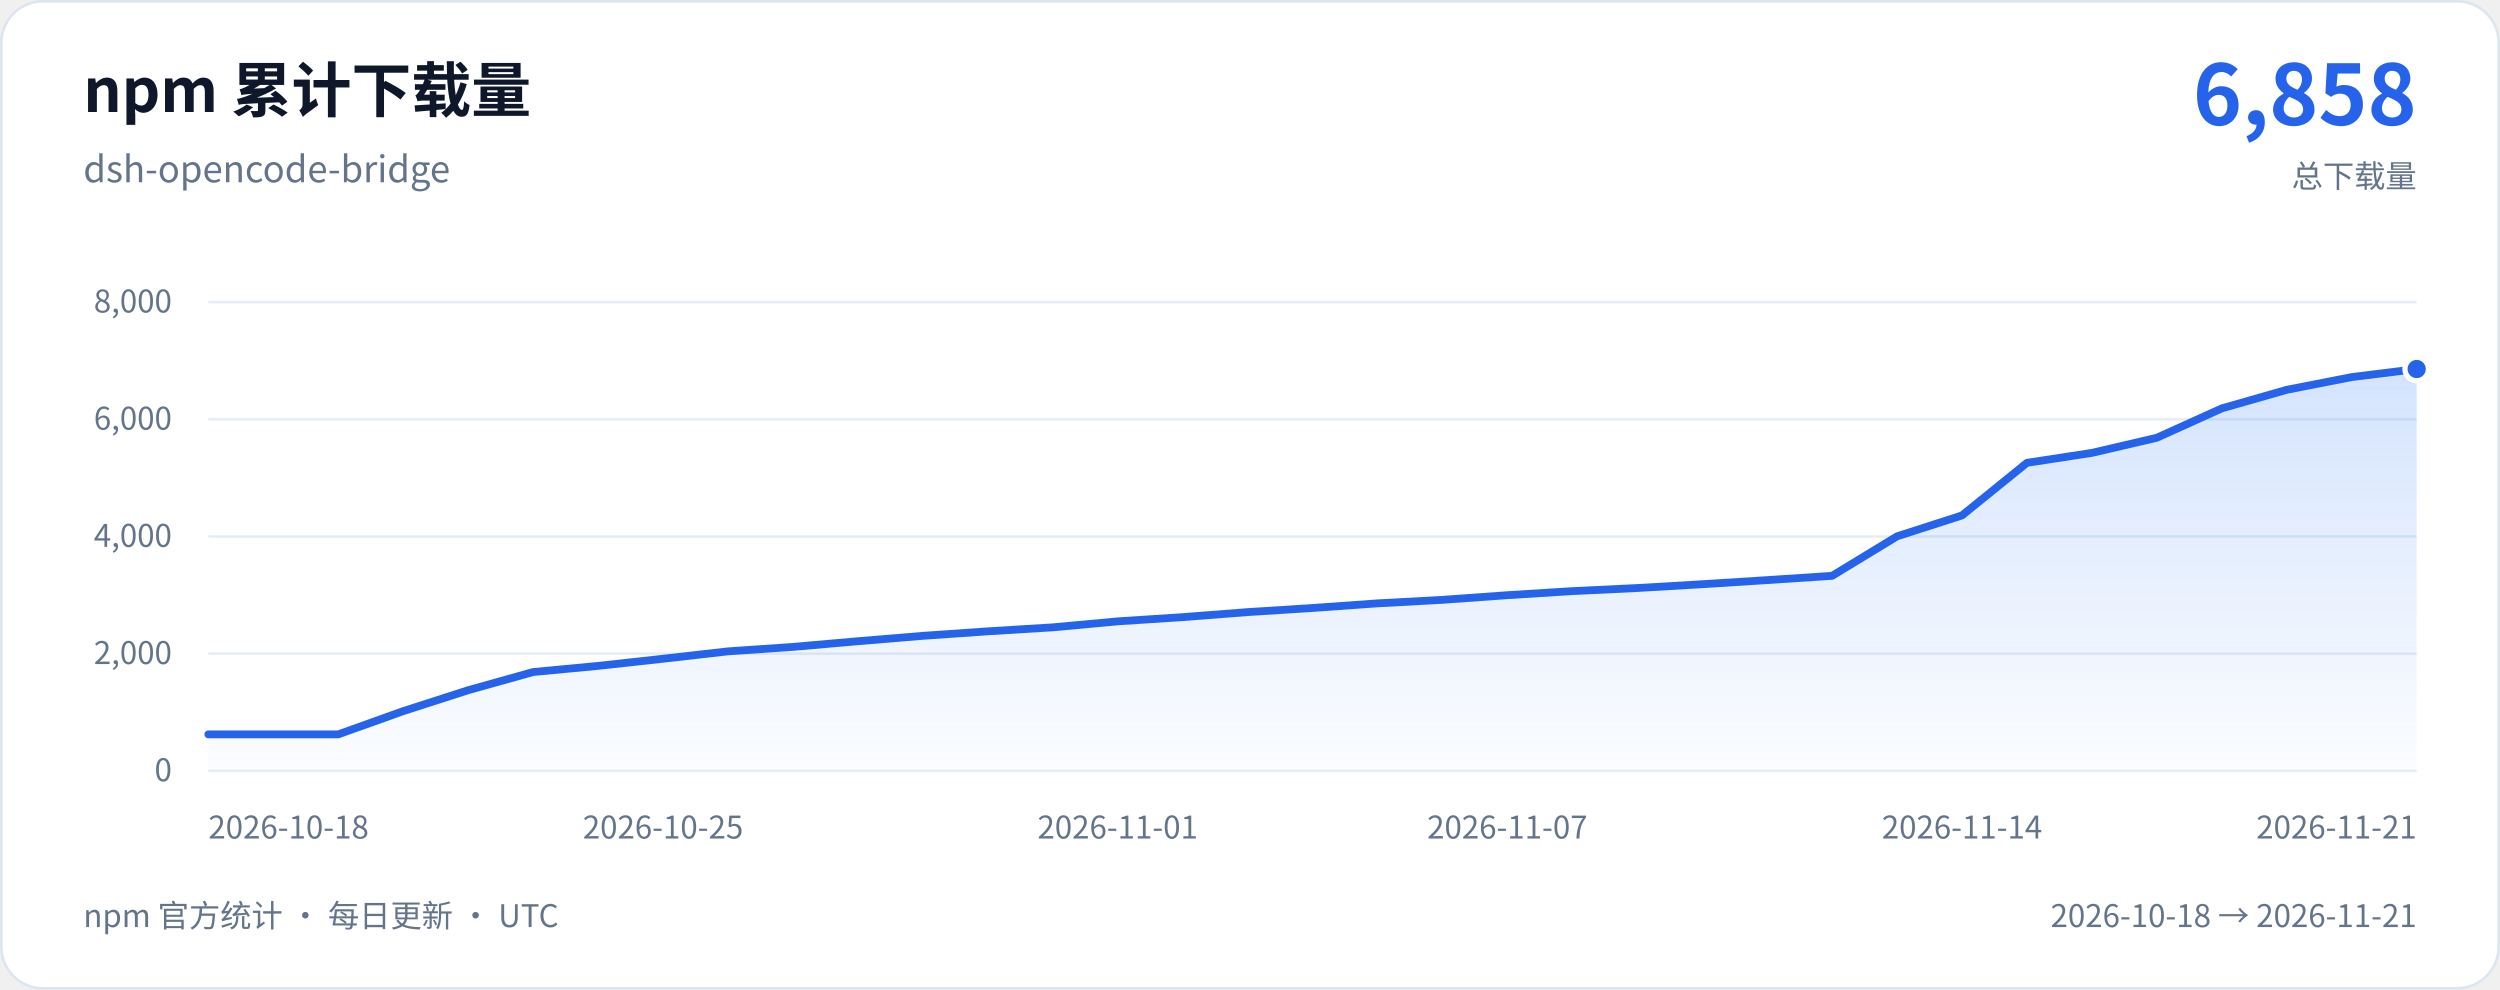
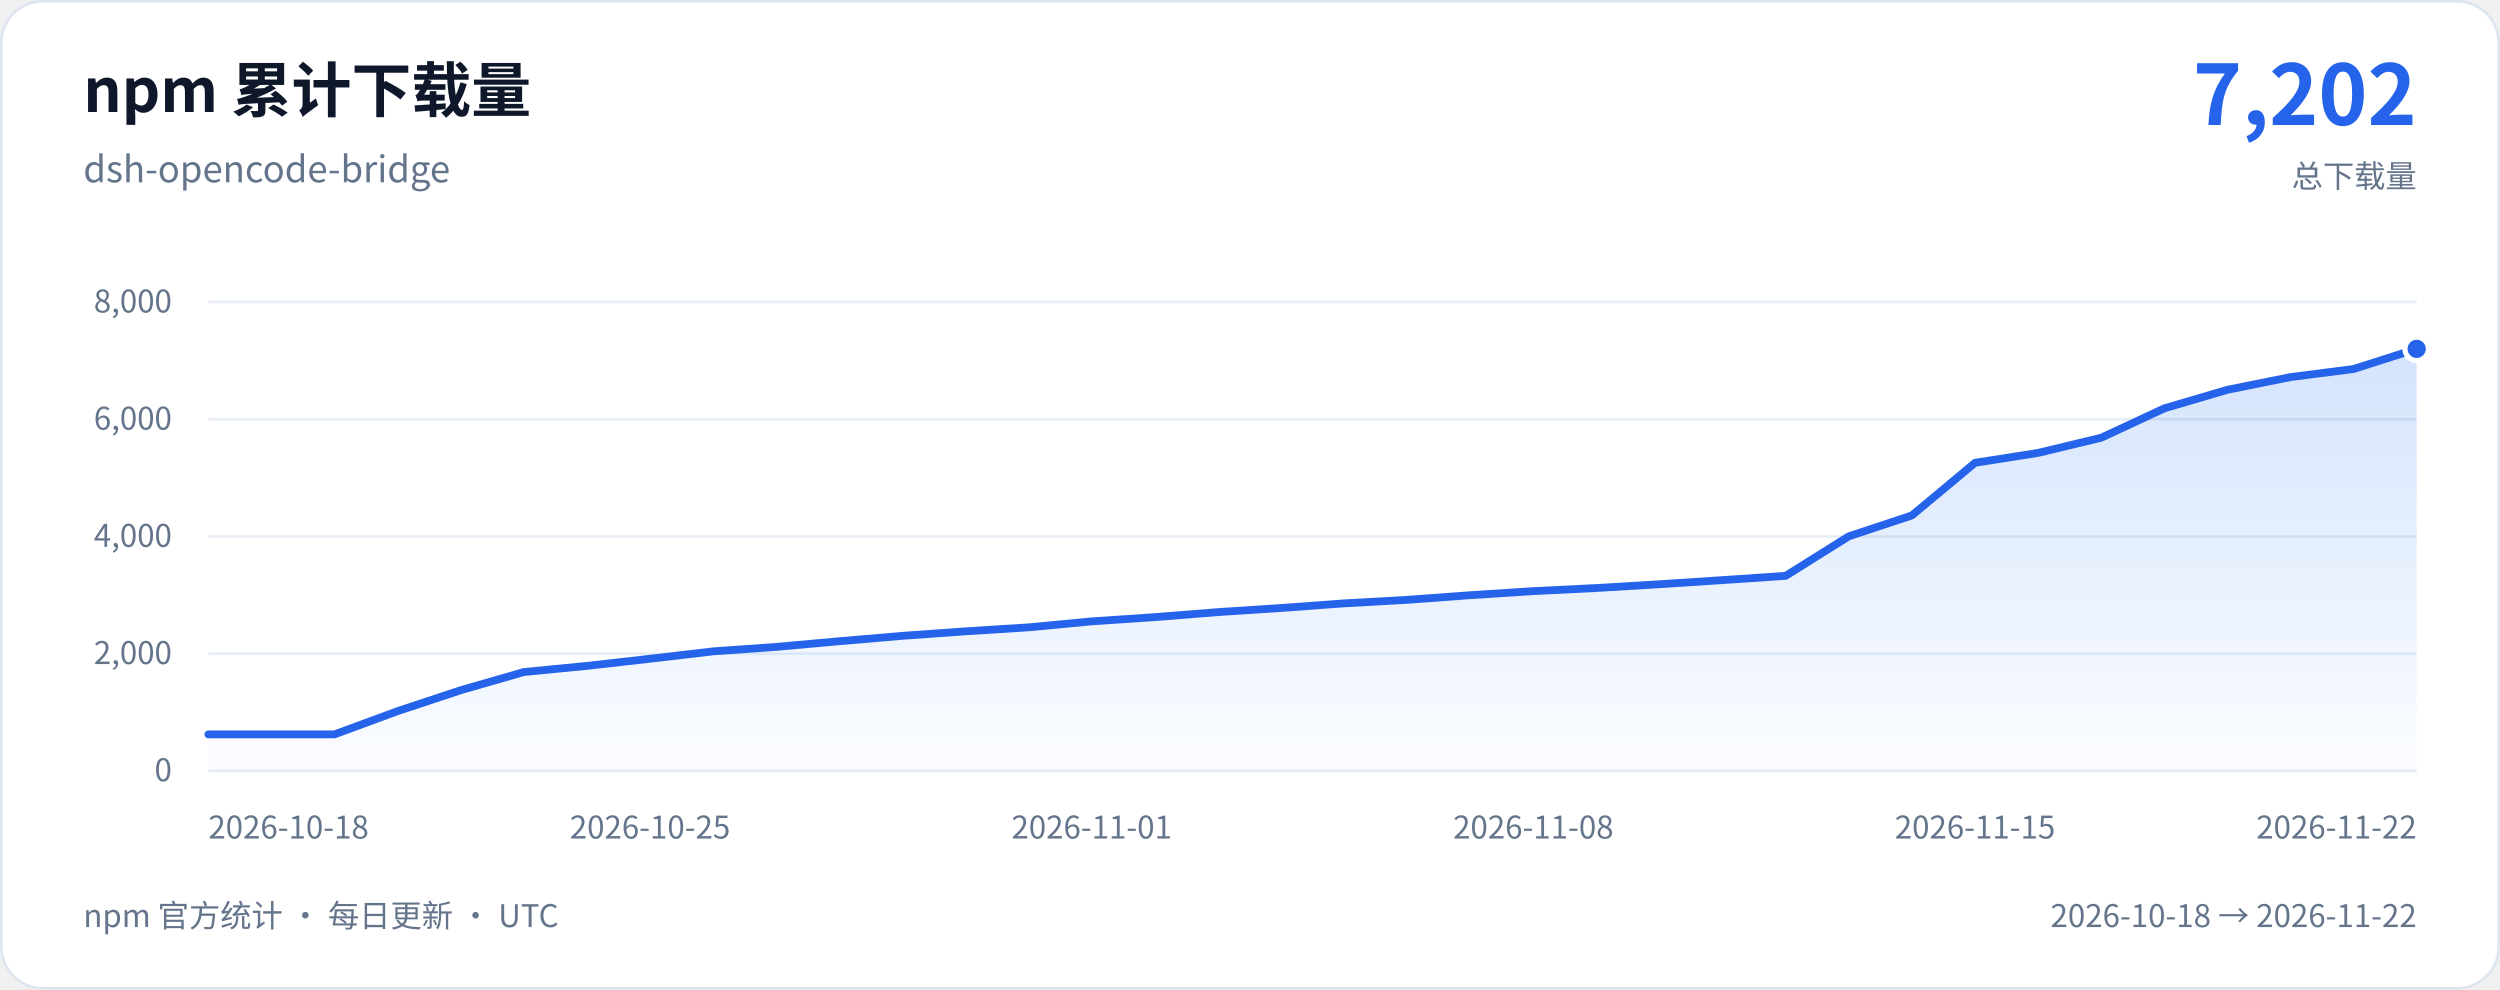
<svg xmlns="http://www.w3.org/2000/svg" width="960" height="380" viewBox="0 0 960 380" role="img" aria-labelledby="chart-title chart-description">
  <defs>
    <linearGradient id="download-area" x1="0" y1="0" x2="0" y2="1">
      <stop stop-color="#3b82f6" stop-opacity="0.22" />
      <stop offset="1" stop-color="#3b82f6" stop-opacity="0.02" />
    </linearGradient>
  </defs>
  <rect x="0.5" y="0.5" width="959" height="379" rx="16" fill="#ffffff" stroke="#dce5f0" />
  <g font-family="system-ui, -apple-system, 'Segoe UI', 'Noto Sans CJK SC', sans-serif">
    <text x="32" y="43" fill="#0f172a" font-size="23" font-weight="650">npm 累计下载量</text>
    <text x="32" y="70" fill="#64748b" font-size="14">dsh-opencode-bridge</text>
-     <text x="928" y="48" text-anchor="end" fill="#2563eb" font-size="32" font-weight="700">6,858</text>
+     <text x="928" y="48" text-anchor="end" fill="#2563eb" font-size="32" font-weight="700">7,202</text>
    <text x="928" y="72" text-anchor="end" fill="#64748b" font-size="12">总下载量</text>
    <line x1="80" y1="296" x2="928" y2="296" stroke="#e7edf5" />
    <text x="66" y="300" text-anchor="end" fill="#64748b" font-size="12">0</text>
    <line x1="80" y1="251" x2="928" y2="251" stroke="#e7edf5" />
    <text x="66" y="255" text-anchor="end" fill="#64748b" font-size="12">2,000</text>
    <line x1="80" y1="206" x2="928" y2="206" stroke="#e7edf5" />
    <text x="66" y="210" text-anchor="end" fill="#64748b" font-size="12">4,000</text>
    <line x1="80" y1="161" x2="928" y2="161" stroke="#e7edf5" />
    <text x="66" y="165" text-anchor="end" fill="#64748b" font-size="12">6,000</text>
    <line x1="80" y1="116" x2="928" y2="116" stroke="#e7edf5" />
    <text x="66" y="120" text-anchor="end" fill="#64748b" font-size="12">8,000</text>
-     <path d="M80 282 L104.94 282 L129.88 282 L154.82 273.07 L179.76 265.04 L204.71 258.06 L229.65 255.7 L254.59 252.96 L279.53 250.12 L304.47 248.41 L329.41 246.23 L354.35 244.16 L379.29 242.43 L404.24 240.9 L429.18 238.6 L454.12 236.98 L479.06 235.05 L504 233.47 L528.94 231.69 L553.88 230.34 L578.82 228.55 L603.76 226.99 L628.71 225.8 L653.65 224.34 L678.59 222.76 L703.53 221.12 L728.47 205.95 L753.41 197.92 L778.35 177.72 L803.29 173.91 L828.24 168.09 L853.18 156.81 L878.12 149.68 L903.06 144.8 L928 141.7 L928 296 L80 296 Z" fill="url(#download-area)" />
-     <path d="M80 282 L104.94 282 L129.88 282 L154.82 273.07 L179.76 265.04 L204.71 258.06 L229.65 255.7 L254.59 252.96 L279.53 250.12 L304.47 248.41 L329.41 246.23 L354.35 244.16 L379.29 242.43 L404.24 240.9 L429.18 238.6 L454.12 236.98 L479.06 235.05 L504 233.47 L528.94 231.69 L553.88 230.34 L578.82 228.55 L603.76 226.99 L628.71 225.8 L653.65 224.34 L678.59 222.76 L703.53 221.12 L728.47 205.95 L753.41 197.92 L778.35 177.72 L803.29 173.91 L828.24 168.09 L853.18 156.81 L878.12 149.68 L903.06 144.8 L928 141.7" fill="none" stroke="#2563eb" stroke-width="3" stroke-linecap="round" stroke-linejoin="round" />
-     <circle cx="928" cy="141.7" r="4.5" fill="#2563eb" stroke="#ffffff" stroke-width="2" />
+     <path d="M80 282 L104.23 282 L128.46 282 L152.69 273.07 L176.91 265.04 L201.14 258.06 L225.37 255.7 L249.6 252.96 L273.83 250.12 L298.06 248.41 L322.29 246.23 L346.51 244.16 L370.74 242.43 L394.97 240.9 L419.2 238.6 L443.43 236.98 L467.66 235.05 L491.89 233.47 L516.11 231.69 L540.34 230.34 L564.57 228.55 L588.8 226.99 L613.03 225.8 L637.26 224.34 L661.49 222.76 L685.71 221.12 L709.94 205.95 L734.17 197.92 L758.4 177.72 L782.63 173.91 L806.86 168.09 L831.09 156.81 L855.31 149.68 L879.54 144.8 L903.77 141.7 L928 133.96 L928 296 L80 296 Z" fill="url(#download-area)" />
+     <path d="M80 282 L104.23 282 L128.46 282 L152.69 273.07 L176.91 265.04 L201.14 258.06 L225.37 255.7 L249.6 252.96 L273.83 250.12 L298.06 248.41 L322.29 246.23 L346.51 244.16 L370.74 242.43 L394.97 240.9 L419.2 238.6 L443.43 236.98 L467.66 235.05 L491.89 233.47 L516.11 231.69 L540.34 230.34 L564.57 228.55 L588.8 226.99 L613.03 225.8 L637.26 224.34 L661.49 222.76 L685.71 221.12 L709.94 205.95 L734.17 197.92 L758.4 177.72 L782.63 173.91 L806.86 168.09 L831.09 156.81 L855.31 149.68 L879.54 144.8 L903.77 141.7 L928 133.96" fill="none" stroke="#2563eb" stroke-width="3" stroke-linecap="round" stroke-linejoin="round" />
+     <circle cx="928" cy="133.96" r="4.5" fill="#2563eb" stroke="#ffffff" stroke-width="2" />
    <text x="80" y="322" text-anchor="start" fill="#64748b" font-size="12">2026-10-18</text>
-     <text x="254.59" y="322" text-anchor="middle" fill="#64748b" font-size="12">2026-10-25</text>
-     <text x="429.18" y="322" text-anchor="middle" fill="#64748b" font-size="12">2026-11-01</text>
-     <text x="578.82" y="322" text-anchor="middle" fill="#64748b" font-size="12">2026-11-07</text>
-     <text x="753.41" y="322" text-anchor="middle" fill="#64748b" font-size="12">2026-11-14</text>
-     <text x="928" y="322" text-anchor="end" fill="#64748b" font-size="12">2026-11-21</text>
+     <text x="249.6" y="322" text-anchor="middle" fill="#64748b" font-size="12">2026-10-25</text>
+     <text x="419.2" y="322" text-anchor="middle" fill="#64748b" font-size="12">2026-11-01</text>
+     <text x="588.8" y="322" text-anchor="middle" fill="#64748b" font-size="12">2026-11-08</text>
+     <text x="758.4" y="322" text-anchor="middle" fill="#64748b" font-size="12">2026-11-15</text>
+     <text x="928" y="322" text-anchor="end" fill="#64748b" font-size="12">2026-11-22</text>
    <text x="32" y="356" fill="#64748b" font-size="12">npm 官方统计 · 每日更新 · UTC</text>
-     <text x="928" y="356" text-anchor="end" fill="#64748b" font-size="12">2026-10-18 → 2026-11-21</text>
+     <text x="928" y="356" text-anchor="end" fill="#64748b" font-size="12">2026-10-18 → 2026-11-22</text>
  </g>
</svg>
